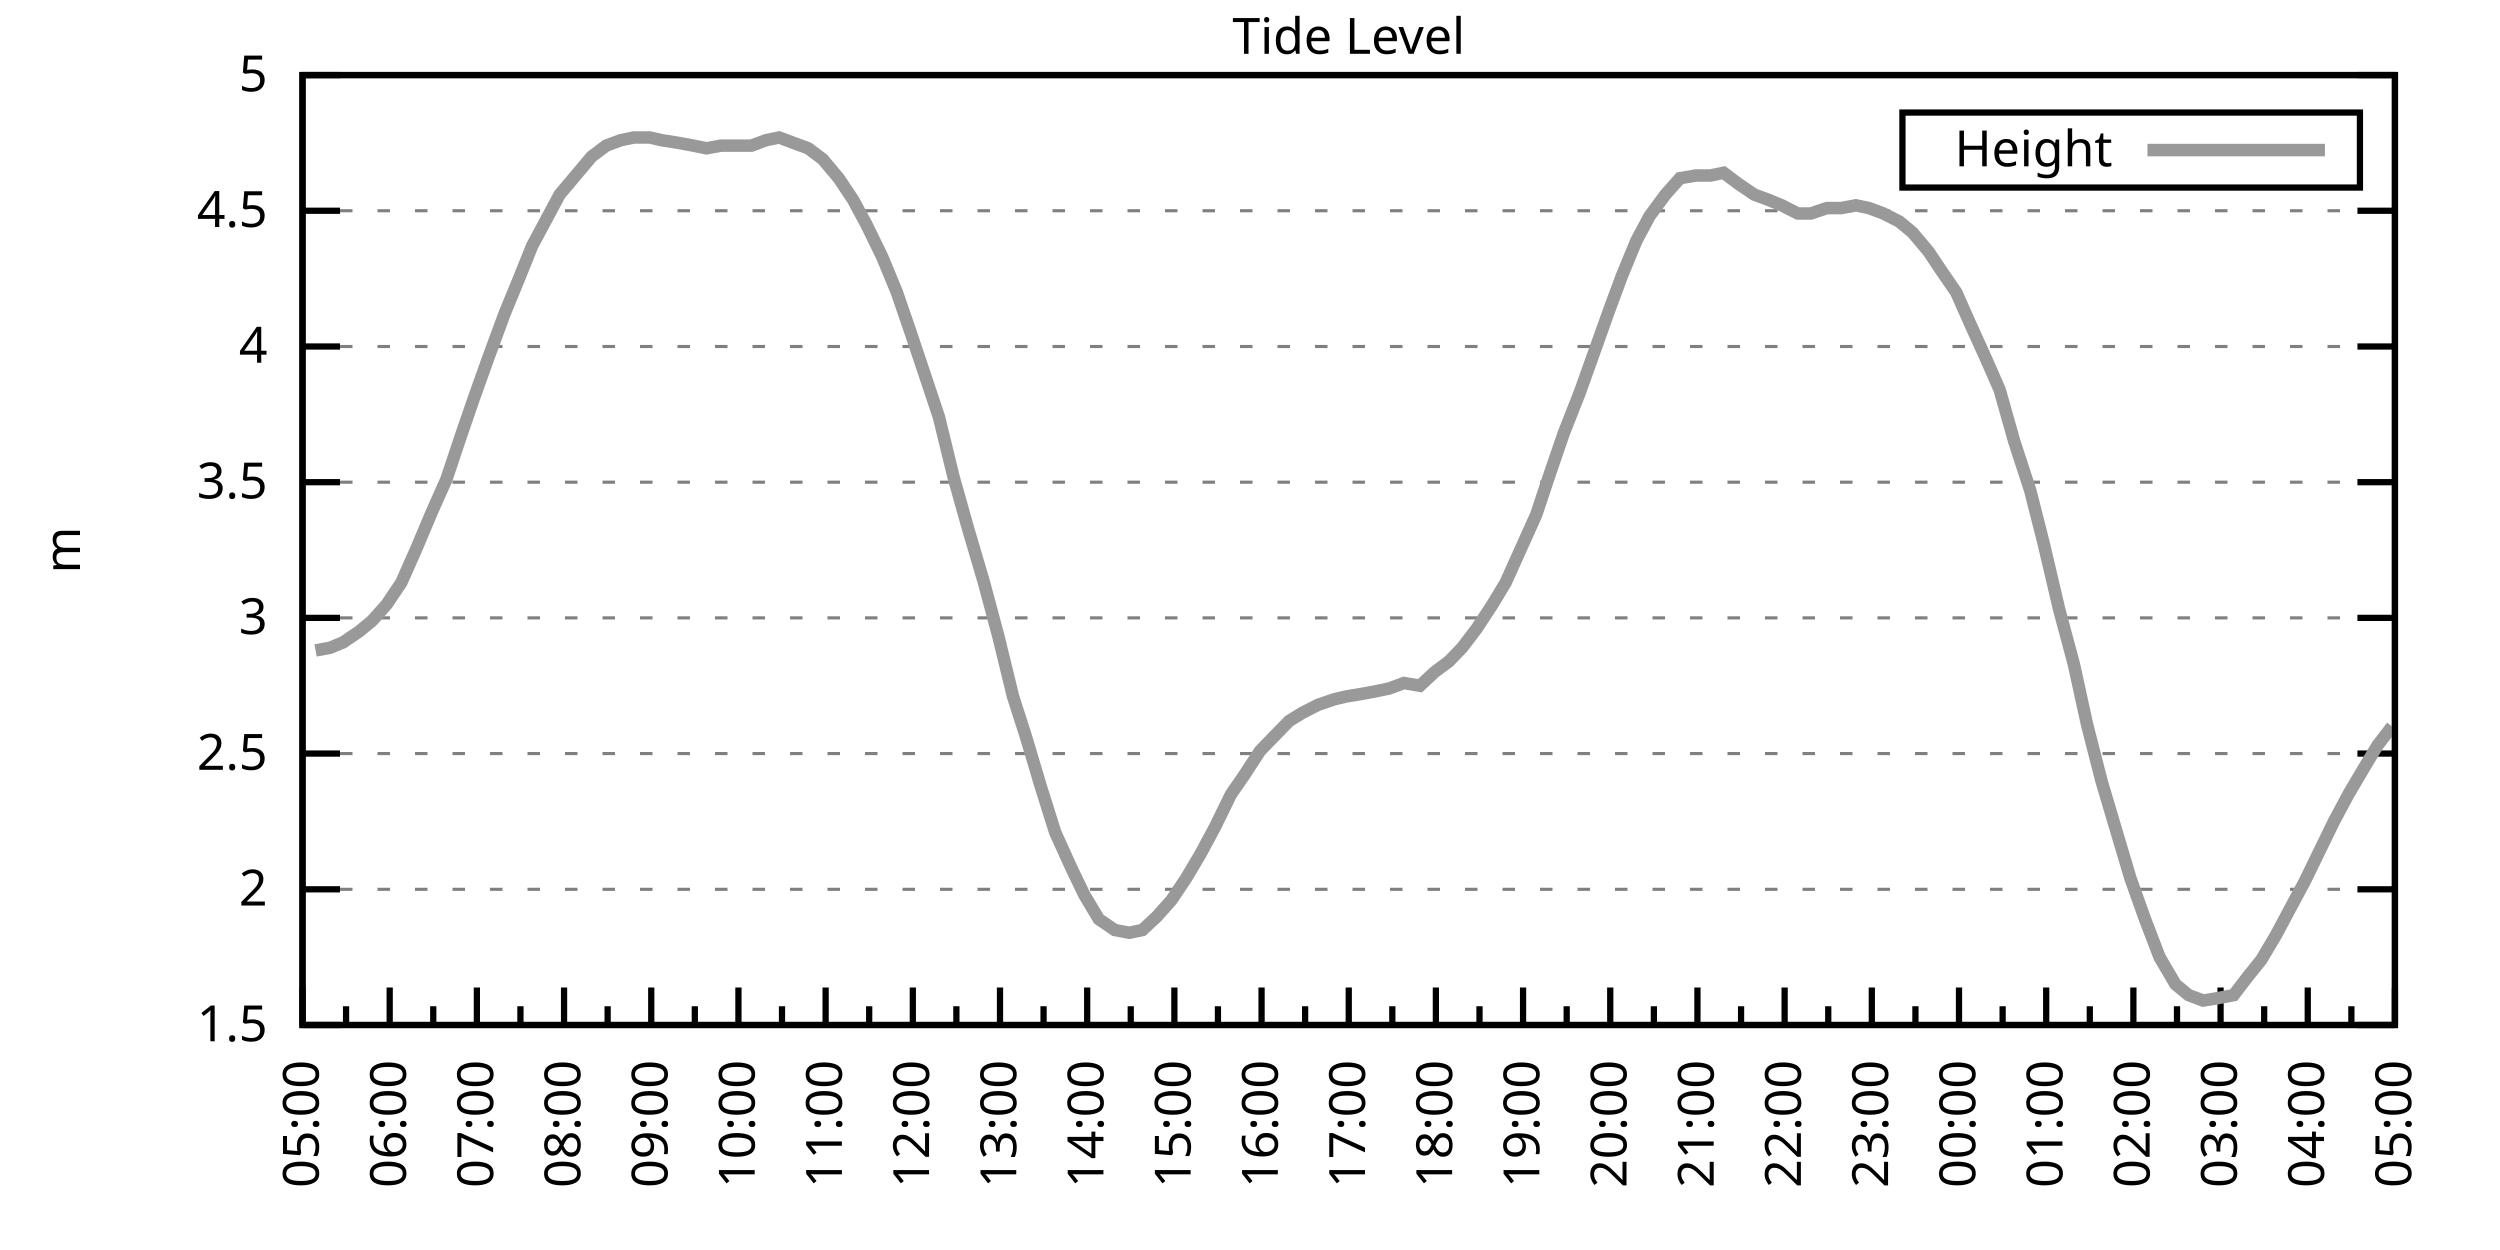
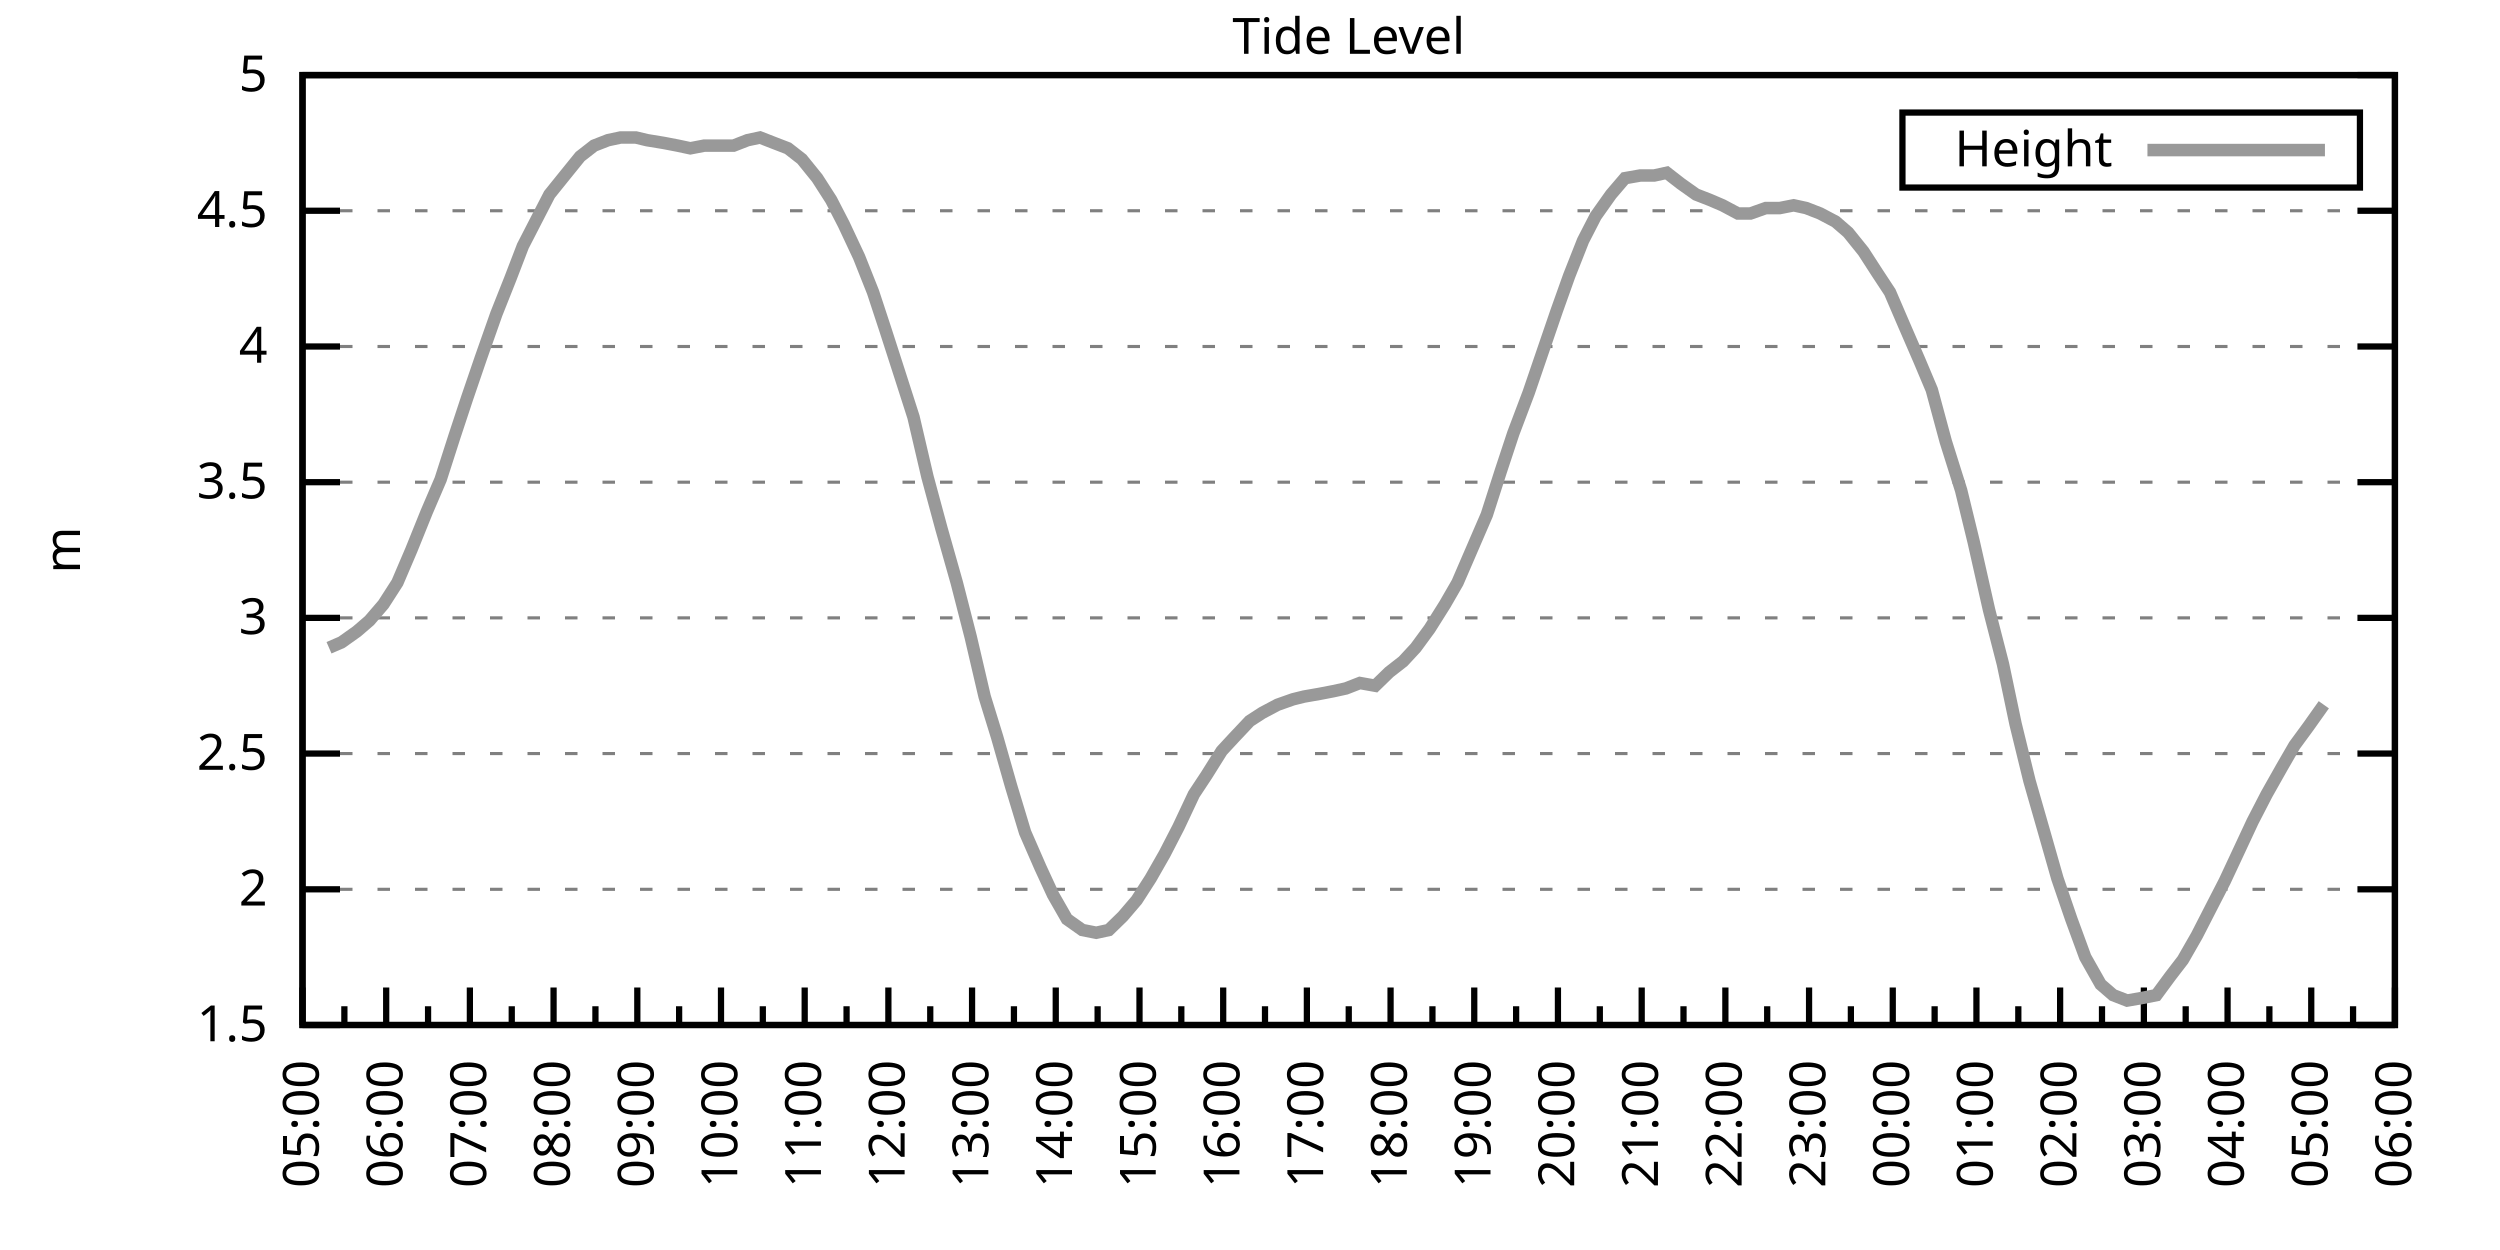
<svg xmlns="http://www.w3.org/2000/svg" xmlns:xlink="http://www.w3.org/1999/xlink" width="400" height="200" viewBox="0 0 400 200">
  <g id="gnuplot_canvas">
    <rect x="0" y="0" width="400" height="200" fill="none" />
    <defs>
      <circle id="gpDot" r="0.5" stroke-width="0.5" stroke="currentColor" />
      <path id="gpPt0" stroke-width="0.333" stroke="currentColor" d="M-1,0 h2 M0,-1 v2" />
      <path id="gpPt1" stroke-width="0.333" stroke="currentColor" d="M-1,-1 L1,1 M1,-1 L-1,1" />
      <path id="gpPt2" stroke-width="0.333" stroke="currentColor" d="M-1,0 L1,0 M0,-1 L0,1 M-1,-1 L1,1 M-1,1 L1,-1" />
      <rect id="gpPt3" stroke-width="0.333" stroke="currentColor" x="-1" y="-1" width="2" height="2" />
      <rect id="gpPt4" stroke-width="0.333" stroke="currentColor" fill="currentColor" x="-1" y="-1" width="2" height="2" />
      <circle id="gpPt5" stroke-width="0.333" stroke="currentColor" cx="0" cy="0" r="1" />
      <use xlink:href="#gpPt5" id="gpPt6" fill="currentColor" stroke="none" />
      <path id="gpPt7" stroke-width="0.333" stroke="currentColor" d="M0,-1.33 L-1.33,0.67 L1.33,0.67 z" />
      <use xlink:href="#gpPt7" id="gpPt8" fill="currentColor" stroke="none" />
      <use xlink:href="#gpPt7" id="gpPt9" stroke="currentColor" transform="rotate(180)" />
      <use xlink:href="#gpPt9" id="gpPt10" fill="currentColor" stroke="none" />
      <use xlink:href="#gpPt3" id="gpPt11" stroke="currentColor" transform="rotate(45)" />
      <use xlink:href="#gpPt11" id="gpPt12" fill="currentColor" stroke="none" />
      <path id="gpPt13" stroke-width="0.333" stroke="currentColor" d="M0,1.330 L1.265,0.411 L0.782,-1.067 L-0.782,-1.076 L-1.265,0.411 z" />
      <use xlink:href="#gpPt13" id="gpPt14" fill="currentColor" stroke="none" />
      <filter id="textbox" filterUnits="objectBoundingBox" x="0" y="0" height="1" width="1">
        <feFlood flood-color="white" flood-opacity="1" result="bgnd" />
        <feComposite in="SourceGraphic" in2="bgnd" operator="atop" />
      </filter>
      <filter id="greybox" filterUnits="objectBoundingBox" x="0" y="0" height="1" width="1">
        <feFlood flood-color="lightgrey" flood-opacity="1" result="grey" />
        <feComposite in="SourceGraphic" in2="grey" operator="atop" />
      </filter>
    </defs>
    <g fill="none" color="white" stroke="currentColor" stroke-width="1.00" stroke-linecap="butt" stroke-linejoin="miter">
</g>
    <g fill="none" color="black" stroke="currentColor" stroke-width="1.00" stroke-linecap="butt" stroke-linejoin="miter">
      <g stroke="none" shape-rendering="crispEdges">
        <polygon fill="rgb(255, 255, 255)" points="48.40,164.00 383.18,164.00 383.18,12.02 48.40,12.02 " />
      </g>
    </g>
    <g fill="none" color="black" stroke="currentColor" stroke-width="1.00" stroke-linecap="butt" stroke-linejoin="miter">
</g>
    <g fill="none" color="black" stroke="black" stroke-width="0.50" stroke-linecap="butt" stroke-linejoin="miter">
</g>
    <g fill="none" color="gray" stroke="currentColor" stroke-width="0.50" stroke-linecap="butt" stroke-linejoin="miter">
      <path stroke="gray" stroke-dasharray="2,4" class="gridline" d="M48.40,164.00 L383.19,164.00  " />
    </g>
    <g fill="none" color="gray" stroke="gray" stroke-width="1.00" stroke-linecap="butt" stroke-linejoin="miter">
</g>
    <g fill="none" color="black" stroke="currentColor" stroke-width="1.00" stroke-linecap="butt" stroke-linejoin="miter">
      <path stroke="black" d="M48.40,164.00 L54.40,164.00 M383.19,164.00 L377.19,164.00  " />
      <g transform="translate(42.80,166.60)" stroke="none" fill="black" font-family="Sans" font-size="8.00" text-anchor="end">
        <text>
          <tspan font-family="Sans"> 1.5</tspan>
        </text>
      </g>
    </g>
    <g fill="none" color="black" stroke="currentColor" stroke-width="1.00" stroke-linecap="butt" stroke-linejoin="miter">
</g>
    <g fill="none" color="black" stroke="black" stroke-width="0.50" stroke-linecap="butt" stroke-linejoin="miter">
</g>
    <g fill="none" color="gray" stroke="currentColor" stroke-width="0.50" stroke-linecap="butt" stroke-linejoin="miter">
      <path stroke="gray" stroke-dasharray="2,4" class="gridline" d="M48.40,142.29 L383.19,142.29  " />
    </g>
    <g fill="none" color="gray" stroke="gray" stroke-width="1.00" stroke-linecap="butt" stroke-linejoin="miter">
</g>
    <g fill="none" color="black" stroke="currentColor" stroke-width="1.00" stroke-linecap="butt" stroke-linejoin="miter">
      <path stroke="black" d="M48.40,142.29 L54.40,142.29 M383.19,142.29 L377.19,142.29  " />
      <g transform="translate(42.80,144.89)" stroke="none" fill="black" font-family="Sans" font-size="8.00" text-anchor="end">
        <text>
          <tspan font-family="Sans"> 2</tspan>
        </text>
      </g>
    </g>
    <g fill="none" color="black" stroke="currentColor" stroke-width="1.00" stroke-linecap="butt" stroke-linejoin="miter">
</g>
    <g fill="none" color="black" stroke="black" stroke-width="0.50" stroke-linecap="butt" stroke-linejoin="miter">
</g>
    <g fill="none" color="gray" stroke="currentColor" stroke-width="0.50" stroke-linecap="butt" stroke-linejoin="miter">
      <path stroke="gray" stroke-dasharray="2,4" class="gridline" d="M48.40,120.57 L383.19,120.57  " />
    </g>
    <g fill="none" color="gray" stroke="gray" stroke-width="1.00" stroke-linecap="butt" stroke-linejoin="miter">
</g>
    <g fill="none" color="black" stroke="currentColor" stroke-width="1.00" stroke-linecap="butt" stroke-linejoin="miter">
      <path stroke="black" d="M48.40,120.57 L54.40,120.57 M383.19,120.57 L377.19,120.57  " />
      <g transform="translate(42.80,123.17)" stroke="none" fill="black" font-family="Sans" font-size="8.00" text-anchor="end">
        <text>
          <tspan font-family="Sans"> 2.5</tspan>
        </text>
      </g>
    </g>
    <g fill="none" color="black" stroke="currentColor" stroke-width="1.00" stroke-linecap="butt" stroke-linejoin="miter">
</g>
    <g fill="none" color="black" stroke="black" stroke-width="0.50" stroke-linecap="butt" stroke-linejoin="miter">
</g>
    <g fill="none" color="gray" stroke="currentColor" stroke-width="0.50" stroke-linecap="butt" stroke-linejoin="miter">
      <path stroke="gray" stroke-dasharray="2,4" class="gridline" d="M48.40,98.86 L383.19,98.86  " />
    </g>
    <g fill="none" color="gray" stroke="gray" stroke-width="1.00" stroke-linecap="butt" stroke-linejoin="miter">
</g>
    <g fill="none" color="black" stroke="currentColor" stroke-width="1.00" stroke-linecap="butt" stroke-linejoin="miter">
      <path stroke="black" d="M48.40,98.86 L54.40,98.86 M383.19,98.86 L377.19,98.86  " />
      <g transform="translate(42.80,101.46)" stroke="none" fill="black" font-family="Sans" font-size="8.00" text-anchor="end">
        <text>
          <tspan font-family="Sans"> 3</tspan>
        </text>
      </g>
    </g>
    <g fill="none" color="black" stroke="currentColor" stroke-width="1.00" stroke-linecap="butt" stroke-linejoin="miter">
</g>
    <g fill="none" color="black" stroke="black" stroke-width="0.50" stroke-linecap="butt" stroke-linejoin="miter">
</g>
    <g fill="none" color="gray" stroke="currentColor" stroke-width="0.50" stroke-linecap="butt" stroke-linejoin="miter">
      <path stroke="gray" stroke-dasharray="2,4" class="gridline" d="M48.40,77.15 L383.19,77.15  " />
    </g>
    <g fill="none" color="gray" stroke="gray" stroke-width="1.00" stroke-linecap="butt" stroke-linejoin="miter">
</g>
    <g fill="none" color="black" stroke="currentColor" stroke-width="1.00" stroke-linecap="butt" stroke-linejoin="miter">
      <path stroke="black" d="M48.40,77.15 L54.40,77.15 M383.19,77.15 L377.19,77.15  " />
      <g transform="translate(42.80,79.75)" stroke="none" fill="black" font-family="Sans" font-size="8.00" text-anchor="end">
        <text>
          <tspan font-family="Sans"> 3.5</tspan>
        </text>
      </g>
    </g>
    <g fill="none" color="black" stroke="currentColor" stroke-width="1.00" stroke-linecap="butt" stroke-linejoin="miter">
</g>
    <g fill="none" color="black" stroke="black" stroke-width="0.50" stroke-linecap="butt" stroke-linejoin="miter">
</g>
    <g fill="none" color="gray" stroke="currentColor" stroke-width="0.50" stroke-linecap="butt" stroke-linejoin="miter">
      <path stroke="gray" stroke-dasharray="2,4" class="gridline" d="M48.40,55.44 L383.19,55.44  " />
    </g>
    <g fill="none" color="gray" stroke="gray" stroke-width="1.00" stroke-linecap="butt" stroke-linejoin="miter">
</g>
    <g fill="none" color="black" stroke="currentColor" stroke-width="1.00" stroke-linecap="butt" stroke-linejoin="miter">
      <path stroke="black" d="M48.40,55.44 L54.40,55.44 M383.19,55.44 L377.19,55.44  " />
      <g transform="translate(42.80,58.04)" stroke="none" fill="black" font-family="Sans" font-size="8.00" text-anchor="end">
        <text>
          <tspan font-family="Sans"> 4</tspan>
        </text>
      </g>
    </g>
    <g fill="none" color="black" stroke="currentColor" stroke-width="1.00" stroke-linecap="butt" stroke-linejoin="miter">
</g>
    <g fill="none" color="black" stroke="black" stroke-width="0.50" stroke-linecap="butt" stroke-linejoin="miter">
</g>
    <g fill="none" color="gray" stroke="currentColor" stroke-width="0.50" stroke-linecap="butt" stroke-linejoin="miter">
      <path stroke="gray" stroke-dasharray="2,4" class="gridline" d="M48.40,33.72 L383.19,33.72  " />
    </g>
    <g fill="none" color="gray" stroke="gray" stroke-width="1.00" stroke-linecap="butt" stroke-linejoin="miter">
</g>
    <g fill="none" color="black" stroke="currentColor" stroke-width="1.00" stroke-linecap="butt" stroke-linejoin="miter">
      <path stroke="black" d="M48.40,33.72 L54.40,33.72 M383.19,33.72 L377.19,33.72  " />
      <g transform="translate(42.80,36.32)" stroke="none" fill="black" font-family="Sans" font-size="8.00" text-anchor="end">
        <text>
          <tspan font-family="Sans"> 4.5</tspan>
        </text>
      </g>
    </g>
    <g fill="none" color="black" stroke="currentColor" stroke-width="1.00" stroke-linecap="butt" stroke-linejoin="miter">
</g>
    <g fill="none" color="black" stroke="black" stroke-width="0.50" stroke-linecap="butt" stroke-linejoin="miter">
</g>
    <g fill="none" color="gray" stroke="currentColor" stroke-width="0.50" stroke-linecap="butt" stroke-linejoin="miter">
      <path stroke="gray" stroke-dasharray="2,4" class="gridline" d="M48.40,12.01 L383.19,12.01  " />
    </g>
    <g fill="none" color="gray" stroke="gray" stroke-width="1.00" stroke-linecap="butt" stroke-linejoin="miter">
</g>
    <g fill="none" color="black" stroke="currentColor" stroke-width="1.00" stroke-linecap="butt" stroke-linejoin="miter">
      <path stroke="black" d="M48.40,12.01 L54.40,12.01 M383.19,12.01 L377.19,12.01  " />
      <g transform="translate(42.80,14.61)" stroke="none" fill="black" font-family="Sans" font-size="8.00" text-anchor="end">
        <text>
          <tspan font-family="Sans"> 5</tspan>
        </text>
      </g>
    </g>
    <g fill="none" color="black" stroke="currentColor" stroke-width="1.00" stroke-linecap="butt" stroke-linejoin="miter">
      <path stroke="black" d="M48.40,164.00 L48.40,158.00  " />
      <g transform="translate(51.00,169.60) rotate(270)" stroke="none" fill="black" font-family="Sans" font-size="8.00" text-anchor="end">
        <text>
          <tspan font-family="Sans">05:00</tspan>
        </text>
      </g>
    </g>
    <g fill="none" color="black" stroke="currentColor" stroke-width="1.00" stroke-linecap="butt" stroke-linejoin="miter">
-       <path stroke="black" d="M55.37,164.00 L55.37,161.00 M62.35,164.00 L62.35,158.00  " />
-       <g transform="translate(64.95,169.60) rotate(270)" stroke="none" fill="black" font-family="Sans" font-size="8.00" text-anchor="end">
+       <path stroke="black" d="M55.10,164.00 L55.10,161.00 M61.79,164.00 L61.79,158.00  " />
+       <g transform="translate(64.39,169.60) rotate(270)" stroke="none" fill="black" font-family="Sans" font-size="8.00" text-anchor="end">
        <text>
          <tspan font-family="Sans">06:00</tspan>
        </text>
      </g>
    </g>
    <g fill="none" color="black" stroke="currentColor" stroke-width="1.00" stroke-linecap="butt" stroke-linejoin="miter">
-       <path stroke="black" d="M69.32,164.00 L69.32,161.00 M76.30,164.00 L76.30,158.00  " />
-       <g transform="translate(78.90,169.60) rotate(270)" stroke="none" fill="black" font-family="Sans" font-size="8.00" text-anchor="end">
+       <path stroke="black" d="M68.49,164.00 L68.49,161.00 M75.18,164.00 L75.18,158.00  " />
+       <g transform="translate(77.78,169.60) rotate(270)" stroke="none" fill="black" font-family="Sans" font-size="8.00" text-anchor="end">
        <text>
          <tspan font-family="Sans">07:00</tspan>
        </text>
      </g>
    </g>
    <g fill="none" color="black" stroke="currentColor" stroke-width="1.00" stroke-linecap="butt" stroke-linejoin="miter">
-       <path stroke="black" d="M83.27,164.00 L83.27,161.00 M90.25,164.00 L90.25,158.00  " />
-       <g transform="translate(92.85,169.60) rotate(270)" stroke="none" fill="black" font-family="Sans" font-size="8.00" text-anchor="end">
+       <path stroke="black" d="M81.88,164.00 L81.88,161.00 M88.57,164.00 L88.57,158.00  " />
+       <g transform="translate(91.17,169.60) rotate(270)" stroke="none" fill="black" font-family="Sans" font-size="8.00" text-anchor="end">
        <text>
          <tspan font-family="Sans">08:00</tspan>
        </text>
      </g>
    </g>
    <g fill="none" color="black" stroke="currentColor" stroke-width="1.00" stroke-linecap="butt" stroke-linejoin="miter">
-       <path stroke="black" d="M97.22,164.00 L97.22,161.00 M104.20,164.00 L104.20,158.00  " />
-       <g transform="translate(106.80,169.60) rotate(270)" stroke="none" fill="black" font-family="Sans" font-size="8.00" text-anchor="end">
+       <path stroke="black" d="M95.27,164.00 L95.27,161.00 M101.97,164.00 L101.97,158.00  " />
+       <g transform="translate(104.57,169.60) rotate(270)" stroke="none" fill="black" font-family="Sans" font-size="8.00" text-anchor="end">
        <text>
          <tspan font-family="Sans">09:00</tspan>
        </text>
      </g>
    </g>
    <g fill="none" color="black" stroke="currentColor" stroke-width="1.00" stroke-linecap="butt" stroke-linejoin="miter">
-       <path stroke="black" d="M111.17,164.00 L111.17,161.00 M118.15,164.00 L118.15,158.00  " />
-       <g transform="translate(120.75,169.60) rotate(270)" stroke="none" fill="black" font-family="Sans" font-size="8.00" text-anchor="end">
+       <path stroke="black" d="M108.66,164.00 L108.66,161.00 M115.36,164.00 L115.36,158.00  " />
+       <g transform="translate(117.96,169.60) rotate(270)" stroke="none" fill="black" font-family="Sans" font-size="8.00" text-anchor="end">
        <text>
          <tspan font-family="Sans">10:00</tspan>
        </text>
      </g>
    </g>
    <g fill="none" color="black" stroke="currentColor" stroke-width="1.00" stroke-linecap="butt" stroke-linejoin="miter">
-       <path stroke="black" d="M125.12,164.00 L125.12,161.00 M132.10,164.00 L132.10,158.00  " />
-       <g transform="translate(134.70,169.60) rotate(270)" stroke="none" fill="black" font-family="Sans" font-size="8.00" text-anchor="end">
+       <path stroke="black" d="M122.05,164.00 L122.05,161.00 M128.75,164.00 L128.75,158.00  " />
+       <g transform="translate(131.35,169.60) rotate(270)" stroke="none" fill="black" font-family="Sans" font-size="8.00" text-anchor="end">
        <text>
          <tspan font-family="Sans">11:00</tspan>
        </text>
      </g>
    </g>
    <g fill="none" color="black" stroke="currentColor" stroke-width="1.00" stroke-linecap="butt" stroke-linejoin="miter">
-       <path stroke="black" d="M139.07,164.00 L139.07,161.00 M146.05,164.00 L146.05,158.00  " />
-       <g transform="translate(148.65,169.60) rotate(270)" stroke="none" fill="black" font-family="Sans" font-size="8.00" text-anchor="end">
+       <path stroke="black" d="M135.45,164.00 L135.45,161.00 M142.14,164.00 L142.14,158.00  " />
+       <g transform="translate(144.74,169.60) rotate(270)" stroke="none" fill="black" font-family="Sans" font-size="8.00" text-anchor="end">
        <text>
          <tspan font-family="Sans">12:00</tspan>
        </text>
      </g>
    </g>
    <g fill="none" color="black" stroke="currentColor" stroke-width="1.00" stroke-linecap="butt" stroke-linejoin="miter">
-       <path stroke="black" d="M153.02,164.00 L153.02,161.00 M160.00,164.00 L160.00,158.00  " />
-       <g transform="translate(162.60,169.60) rotate(270)" stroke="none" fill="black" font-family="Sans" font-size="8.00" text-anchor="end">
+       <path stroke="black" d="M148.84,164.00 L148.84,161.00 M155.53,164.00 L155.53,158.00  " />
+       <g transform="translate(158.13,169.60) rotate(270)" stroke="none" fill="black" font-family="Sans" font-size="8.00" text-anchor="end">
        <text>
          <tspan font-family="Sans">13:00</tspan>
        </text>
      </g>
    </g>
    <g fill="none" color="black" stroke="currentColor" stroke-width="1.00" stroke-linecap="butt" stroke-linejoin="miter">
-       <path stroke="black" d="M166.97,164.00 L166.97,161.00 M173.95,164.00 L173.95,158.00  " />
-       <g transform="translate(176.55,169.60) rotate(270)" stroke="none" fill="black" font-family="Sans" font-size="8.00" text-anchor="end">
+       <path stroke="black" d="M162.23,164.00 L162.23,161.00 M168.92,164.00 L168.92,158.00  " />
+       <g transform="translate(171.52,169.60) rotate(270)" stroke="none" fill="black" font-family="Sans" font-size="8.00" text-anchor="end">
        <text>
          <tspan font-family="Sans">14:00</tspan>
        </text>
      </g>
    </g>
    <g fill="none" color="black" stroke="currentColor" stroke-width="1.00" stroke-linecap="butt" stroke-linejoin="miter">
-       <path stroke="black" d="M180.92,164.00 L180.92,161.00 M187.90,164.00 L187.90,158.00  " />
-       <g transform="translate(190.50,169.60) rotate(270)" stroke="none" fill="black" font-family="Sans" font-size="8.00" text-anchor="end">
+       <path stroke="black" d="M175.62,164.00 L175.62,161.00 M182.32,164.00 L182.32,158.00  " />
+       <g transform="translate(184.92,169.60) rotate(270)" stroke="none" fill="black" font-family="Sans" font-size="8.00" text-anchor="end">
        <text>
          <tspan font-family="Sans">15:00</tspan>
        </text>
      </g>
    </g>
    <g fill="none" color="black" stroke="currentColor" stroke-width="1.00" stroke-linecap="butt" stroke-linejoin="miter">
-       <path stroke="black" d="M194.87,164.00 L194.87,161.00 M201.85,164.00 L201.85,158.00  " />
-       <g transform="translate(204.45,169.60) rotate(270)" stroke="none" fill="black" font-family="Sans" font-size="8.00" text-anchor="end">
+       <path stroke="black" d="M189.01,164.00 L189.01,161.00 M195.71,164.00 L195.71,158.00  " />
+       <g transform="translate(198.31,169.60) rotate(270)" stroke="none" fill="black" font-family="Sans" font-size="8.00" text-anchor="end">
        <text>
          <tspan font-family="Sans">16:00</tspan>
        </text>
      </g>
    </g>
    <g fill="none" color="black" stroke="currentColor" stroke-width="1.00" stroke-linecap="butt" stroke-linejoin="miter">
-       <path stroke="black" d="M208.82,164.00 L208.82,161.00 M215.80,164.00 L215.80,158.00  " />
-       <g transform="translate(218.40,169.60) rotate(270)" stroke="none" fill="black" font-family="Sans" font-size="8.00" text-anchor="end">
+       <path stroke="black" d="M202.40,164.00 L202.40,161.00 M209.10,164.00 L209.10,158.00  " />
+       <g transform="translate(211.70,169.60) rotate(270)" stroke="none" fill="black" font-family="Sans" font-size="8.00" text-anchor="end">
        <text>
          <tspan font-family="Sans">17:00</tspan>
        </text>
      </g>
    </g>
    <g fill="none" color="black" stroke="currentColor" stroke-width="1.00" stroke-linecap="butt" stroke-linejoin="miter">
-       <path stroke="black" d="M222.77,164.00 L222.77,161.00 M229.74,164.00 L229.74,158.00  " />
-       <g transform="translate(232.34,169.60) rotate(270)" stroke="none" fill="black" font-family="Sans" font-size="8.00" text-anchor="end">
+       <path stroke="black" d="M215.80,164.00 L215.80,161.00 M222.49,164.00 L222.49,158.00  " />
+       <g transform="translate(225.09,169.60) rotate(270)" stroke="none" fill="black" font-family="Sans" font-size="8.00" text-anchor="end">
        <text>
          <tspan font-family="Sans">18:00</tspan>
        </text>
      </g>
    </g>
    <g fill="none" color="black" stroke="currentColor" stroke-width="1.00" stroke-linecap="butt" stroke-linejoin="miter">
-       <path stroke="black" d="M236.72,164.00 L236.72,161.00 M243.69,164.00 L243.69,158.00  " />
-       <g transform="translate(246.29,169.60) rotate(270)" stroke="none" fill="black" font-family="Sans" font-size="8.00" text-anchor="end">
+       <path stroke="black" d="M229.19,164.00 L229.19,161.00 M235.88,164.00 L235.88,158.00  " />
+       <g transform="translate(238.48,169.60) rotate(270)" stroke="none" fill="black" font-family="Sans" font-size="8.00" text-anchor="end">
        <text>
          <tspan font-family="Sans">19:00</tspan>
        </text>
      </g>
    </g>
    <g fill="none" color="black" stroke="currentColor" stroke-width="1.00" stroke-linecap="butt" stroke-linejoin="miter">
-       <path stroke="black" d="M250.67,164.00 L250.67,161.00 M257.64,164.00 L257.64,158.00  " />
-       <g transform="translate(260.24,169.60) rotate(270)" stroke="none" fill="black" font-family="Sans" font-size="8.00" text-anchor="end">
+       <path stroke="black" d="M242.58,164.00 L242.58,161.00 M249.27,164.00 L249.27,158.00  " />
+       <g transform="translate(251.87,169.60) rotate(270)" stroke="none" fill="black" font-family="Sans" font-size="8.00" text-anchor="end">
        <text>
          <tspan font-family="Sans">20:00</tspan>
        </text>
      </g>
    </g>
    <g fill="none" color="black" stroke="currentColor" stroke-width="1.00" stroke-linecap="butt" stroke-linejoin="miter">
-       <path stroke="black" d="M264.62,164.00 L264.62,161.00 M271.59,164.00 L271.59,158.00  " />
-       <g transform="translate(274.19,169.60) rotate(270)" stroke="none" fill="black" font-family="Sans" font-size="8.00" text-anchor="end">
+       <path stroke="black" d="M255.97,164.00 L255.97,161.00 M262.67,164.00 L262.67,158.00  " />
+       <g transform="translate(265.27,169.60) rotate(270)" stroke="none" fill="black" font-family="Sans" font-size="8.00" text-anchor="end">
        <text>
          <tspan font-family="Sans">21:00</tspan>
        </text>
      </g>
    </g>
    <g fill="none" color="black" stroke="currentColor" stroke-width="1.00" stroke-linecap="butt" stroke-linejoin="miter">
-       <path stroke="black" d="M278.57,164.00 L278.57,161.00 M285.54,164.00 L285.54,158.00  " />
-       <g transform="translate(288.14,169.60) rotate(270)" stroke="none" fill="black" font-family="Sans" font-size="8.00" text-anchor="end">
+       <path stroke="black" d="M269.36,164.00 L269.36,161.00 M276.06,164.00 L276.06,158.00  " />
+       <g transform="translate(278.66,169.60) rotate(270)" stroke="none" fill="black" font-family="Sans" font-size="8.00" text-anchor="end">
        <text>
          <tspan font-family="Sans">22:00</tspan>
        </text>
      </g>
    </g>
    <g fill="none" color="black" stroke="currentColor" stroke-width="1.00" stroke-linecap="butt" stroke-linejoin="miter">
-       <path stroke="black" d="M292.52,164.00 L292.52,161.00 M299.49,164.00 L299.49,158.00  " />
-       <g transform="translate(302.09,169.60) rotate(270)" stroke="none" fill="black" font-family="Sans" font-size="8.00" text-anchor="end">
+       <path stroke="black" d="M282.75,164.00 L282.75,161.00 M289.45,164.00 L289.45,158.00  " />
+       <g transform="translate(292.05,169.60) rotate(270)" stroke="none" fill="black" font-family="Sans" font-size="8.00" text-anchor="end">
        <text>
          <tspan font-family="Sans">23:00</tspan>
        </text>
      </g>
    </g>
    <g fill="none" color="black" stroke="currentColor" stroke-width="1.00" stroke-linecap="butt" stroke-linejoin="miter">
-       <path stroke="black" d="M306.47,164.00 L306.47,161.00 M313.44,164.00 L313.44,158.00  " />
-       <g transform="translate(316.04,169.60) rotate(270)" stroke="none" fill="black" font-family="Sans" font-size="8.00" text-anchor="end">
+       <path stroke="black" d="M296.14,164.00 L296.14,161.00 M302.84,164.00 L302.84,158.00  " />
+       <g transform="translate(305.44,169.60) rotate(270)" stroke="none" fill="black" font-family="Sans" font-size="8.00" text-anchor="end">
        <text>
          <tspan font-family="Sans">00:00</tspan>
        </text>
      </g>
    </g>
    <g fill="none" color="black" stroke="currentColor" stroke-width="1.00" stroke-linecap="butt" stroke-linejoin="miter">
-       <path stroke="black" d="M320.42,164.00 L320.42,161.00 M327.39,164.00 L327.39,158.00  " />
-       <g transform="translate(329.99,169.60) rotate(270)" stroke="none" fill="black" font-family="Sans" font-size="8.00" text-anchor="end">
+       <path stroke="black" d="M309.54,164.00 L309.54,161.00 M316.23,164.00 L316.23,158.00  " />
+       <g transform="translate(318.83,169.60) rotate(270)" stroke="none" fill="black" font-family="Sans" font-size="8.00" text-anchor="end">
        <text>
          <tspan font-family="Sans">01:00</tspan>
        </text>
      </g>
    </g>
    <g fill="none" color="black" stroke="currentColor" stroke-width="1.00" stroke-linecap="butt" stroke-linejoin="miter">
-       <path stroke="black" d="M334.37,164.00 L334.37,161.00 M341.34,164.00 L341.34,158.00  " />
-       <g transform="translate(343.94,169.60) rotate(270)" stroke="none" fill="black" font-family="Sans" font-size="8.00" text-anchor="end">
+       <path stroke="black" d="M322.93,164.00 L322.93,161.00 M329.62,164.00 L329.62,158.00  " />
+       <g transform="translate(332.22,169.60) rotate(270)" stroke="none" fill="black" font-family="Sans" font-size="8.00" text-anchor="end">
        <text>
          <tspan font-family="Sans">02:00</tspan>
        </text>
      </g>
    </g>
    <g fill="none" color="black" stroke="currentColor" stroke-width="1.00" stroke-linecap="butt" stroke-linejoin="miter">
-       <path stroke="black" d="M348.32,164.00 L348.32,161.00 M355.29,164.00 L355.29,158.00  " />
-       <g transform="translate(357.89,169.60) rotate(270)" stroke="none" fill="black" font-family="Sans" font-size="8.00" text-anchor="end">
+       <path stroke="black" d="M336.32,164.00 L336.32,161.00 M343.02,164.00 L343.02,158.00  " />
+       <g transform="translate(345.62,169.60) rotate(270)" stroke="none" fill="black" font-family="Sans" font-size="8.00" text-anchor="end">
        <text>
          <tspan font-family="Sans">03:00</tspan>
        </text>
      </g>
    </g>
    <g fill="none" color="black" stroke="currentColor" stroke-width="1.00" stroke-linecap="butt" stroke-linejoin="miter">
-       <path stroke="black" d="M362.27,164.00 L362.27,161.00 M369.24,164.00 L369.24,158.00  " />
-       <g transform="translate(371.84,169.60) rotate(270)" stroke="none" fill="black" font-family="Sans" font-size="8.00" text-anchor="end">
+       <path stroke="black" d="M349.71,164.00 L349.71,161.00 M356.41,164.00 L356.41,158.00  " />
+       <g transform="translate(359.01,169.60) rotate(270)" stroke="none" fill="black" font-family="Sans" font-size="8.00" text-anchor="end">
        <text>
          <tspan font-family="Sans">04:00</tspan>
        </text>
      </g>
    </g>
    <g fill="none" color="black" stroke="currentColor" stroke-width="1.00" stroke-linecap="butt" stroke-linejoin="miter">
-       <path stroke="black" d="M376.22,164.00 L376.22,161.00 M383.19,164.00 L383.19,158.00  " />
+       <path stroke="black" d="M363.10,164.00 L363.10,161.00 M369.80,164.00 L369.80,158.00  " />
+       <g transform="translate(372.40,169.60) rotate(270)" stroke="none" fill="black" font-family="Sans" font-size="8.00" text-anchor="end">
+         <text>
+           <tspan font-family="Sans">05:00</tspan>
+         </text>
+       </g>
+     </g>
+     <g fill="none" color="black" stroke="currentColor" stroke-width="1.00" stroke-linecap="butt" stroke-linejoin="miter">
+       <path stroke="black" d="M376.49,164.00 L376.49,161.00 M383.19,164.00 L383.19,158.00  " />
      <g transform="translate(385.79,169.60) rotate(270)" stroke="none" fill="black" font-family="Sans" font-size="8.00" text-anchor="end">
        <text>
-           <tspan font-family="Sans">05:00</tspan>
+           <tspan font-family="Sans">06:00</tspan>
        </text>
      </g>
    </g>
    <g fill="none" color="black" stroke="currentColor" stroke-width="1.00" stroke-linecap="butt" stroke-linejoin="miter">
</g>
    <g fill="none" color="black" stroke="currentColor" stroke-width="1.00" stroke-linecap="butt" stroke-linejoin="miter">
      <path stroke="black" d="M48.40,12.01 L48.40,164.00 L383.19,164.00 L383.19,12.01 L48.40,12.01 Z  " />
    </g>
    <g fill="none" color="black" stroke="currentColor" stroke-width="1.00" stroke-linecap="butt" stroke-linejoin="miter">
      <g transform="translate(12.80,88.01) rotate(270)" stroke="none" fill="black" font-family="Sans" font-size="8.00" text-anchor="middle">
        <text>
          <tspan font-family="Sans">m</tspan>
        </text>
      </g>
    </g>
    <g fill="none" color="black" stroke="currentColor" stroke-width="1.00" stroke-linecap="butt" stroke-linejoin="miter">
</g>
    <g fill="none" color="black" stroke="currentColor" stroke-width="1.00" stroke-linecap="butt" stroke-linejoin="miter">
      <path stroke="black" d="M304.39,30.01 L304.39,18.01 L377.59,18.01 L377.59,30.01 L304.39,30.01 Z  " />
    </g>
    <g id="Tide_level_plot_1">
      <g fill="none" color="white" stroke="black" stroke-width="2.00" stroke-linecap="butt" stroke-linejoin="miter">
</g>
      <g fill="none" color="black" stroke="currentColor" stroke-width="2.00" stroke-linecap="butt" stroke-linejoin="miter">
        <g transform="translate(337.99,26.61)" stroke="none" fill="black" font-family="Sans" font-size="8.00" text-anchor="end">
          <text>
            <tspan font-family="Sans">Height</tspan>
          </text>
        </g>
      </g>
      <g fill="none" color="black" stroke="currentColor" stroke-width="2.00" stroke-linecap="butt" stroke-linejoin="miter">
-         <path stroke="rgb(153, 153, 153)" d="M343.59,24.01 L371.99,24.01 M50.49,104.07 L52.82,103.64 L54.91,102.77 L57.47,101.03 L59.56,99.30 L61.88,96.69   L64.21,93.22 L66.53,88.00 L69.09,81.93 L71.42,76.71 L73.74,69.77 L75.83,63.69 L78.16,57.17 L80.72,50.22   L83.04,44.58 L85.13,39.37 L87.69,34.59 L89.55,31.12 L92.11,28.08 L94.67,25.04 L96.99,23.30 L99.32,22.43   L101.41,22.00 L103.97,22.00 L105.83,22.43 L108.62,22.87 L110.94,23.30 L113.03,23.73 L115.36,23.30 L117.68,23.30   L120.24,23.30 L122.57,22.43 L124.66,22.00 L126.98,22.87 L129.31,23.73 L131.63,25.47 L134.19,28.51 L136.51,31.99   L138.61,35.89 L141.16,41.11 L143.49,46.75 L145.58,52.83 L147.91,59.78 L150.23,66.73 L152.56,76.28 L154.88,84.53   L157.44,93.22 L159.76,101.90 L162.09,111.45 L164.18,117.97 L166.51,125.79 L168.83,133.17 L171.39,138.81 L173.48,143.16   L175.81,147.06 L178.36,148.80 L180.69,149.24 L182.78,148.80 L185.11,146.63 L187.43,144.02 L189.76,140.55 L192.08,136.64   L194.41,132.30 L196.96,127.09 L199.06,124.05 L201.61,120.14 L203.71,117.97 L206.26,115.36 L208.36,114.06 L210.91,112.76   L213.47,111.89 L215.33,111.45 L217.89,111.02 L220.21,110.59 L222.30,110.15 L224.63,109.28 L227.19,109.72 L229.51,107.55   L231.84,105.81 L233.93,103.64 L236.25,100.60 L238.81,96.69 L240.90,93.22 L245.79,82.36 L248.11,75.41 L250.20,69.33   L252.76,62.82 L255.09,56.30 L257.41,49.79 L259.50,44.15 L261.83,38.50 L263.92,34.59 L266.48,31.12 L268.80,28.51   L271.36,28.08 L273.69,28.08 L275.78,27.64 L278.10,29.38 L280.66,31.12 L282.99,31.99 L285.08,32.85 L287.64,34.16   L289.73,34.16 L292.29,33.29 L294.61,33.29 L296.94,32.85 L299.03,33.29 L301.35,34.16 L303.91,35.46 L306.00,37.20   L308.56,40.24 L310.88,43.71 L312.98,46.75 L315.30,51.96 L317.86,57.61 L319.95,62.38 L322.28,70.63 L324.83,78.45   L326.93,86.70 L329.48,97.56 L331.81,106.24 L333.90,115.80 L336.23,124.92 L338.55,132.73 L340.88,140.55 L343.20,147.06   L345.53,153.14 L348.08,157.49 L350.18,159.22 L352.50,160.09 L355.06,159.66 L357.38,159.22 L359.71,156.18 L361.80,153.58   L364.13,149.67 L366.68,144.89 L368.78,140.98 L371.10,136.21 L373.43,131.43 L375.75,127.09 L378.31,122.75 L380.40,119.27   L382.73,116.23  " />
+         <path stroke="rgb(153, 153, 153)" d="M343.59,24.01 L371.99,24.01 M52.64,103.64 L54.65,102.77 L57.10,101.03 L59.11,99.30 L61.35,96.69 L63.58,93.22   L65.81,88.00 L68.26,81.93 L70.50,76.71 L72.73,69.77 L74.74,63.69 L76.97,57.17 L79.42,50.22 L81.66,44.58   L83.66,39.37 L86.12,34.59 L87.91,31.12 L90.36,28.08 L92.82,25.04 L95.05,23.30 L97.28,22.43 L99.29,22.00   L101.74,22.00 L103.53,22.43 L106.21,22.87 L108.44,23.30 L110.45,23.73 L112.68,23.30 L114.91,23.30 L117.37,23.30   L119.60,22.43 L121.61,22.00 L123.84,22.87 L126.07,23.73 L128.30,25.47 L130.76,28.51 L132.99,31.99 L135.00,35.89   L137.45,41.11 L139.69,46.75 L141.69,52.83 L143.93,59.78 L146.16,66.73 L148.39,76.28 L150.62,84.53 L153.08,93.22   L155.31,101.90 L157.54,111.45 L159.55,117.97 L161.78,125.79 L164.01,133.17 L166.47,138.81 L168.48,143.16 L170.71,147.06   L173.17,148.80 L175.40,149.24 L177.41,148.80 L179.64,146.63 L181.87,144.02 L184.10,140.55 L186.33,136.64 L188.57,132.30   L191.02,127.09 L193.03,124.05 L195.48,120.14 L197.49,117.97 L199.95,115.36 L201.96,114.06 L204.41,112.76 L206.87,111.89   L208.65,111.45 L211.11,111.02 L213.34,110.59 L215.35,110.15 L217.58,109.28 L220.04,109.72 L222.27,107.55 L224.50,105.81   L226.51,103.64 L228.74,100.60 L231.20,96.69 L233.20,93.22 L237.89,82.36 L240.12,75.41 L242.13,69.33 L244.59,62.82   L246.82,56.30 L249.05,49.79 L251.06,44.15 L253.29,38.50 L255.30,34.59 L257.76,31.12 L259.99,28.51 L262.44,28.08   L264.67,28.08 L266.68,27.64 L268.92,29.38 L271.37,31.12 L273.60,31.99 L275.61,32.85 L278.07,34.16 L280.07,34.16   L282.53,33.29 L284.76,33.29 L286.99,32.85 L289.00,33.29 L291.23,34.16 L293.69,35.46 L295.70,37.20 L298.15,40.24   L300.39,43.71 L302.39,46.75 L304.63,51.96 L307.08,57.61 L309.09,62.38 L311.32,70.63 L313.78,78.45 L315.79,86.70   L318.24,97.56 L320.47,106.24 L322.48,115.80 L324.71,124.92 L326.95,132.73 L329.18,140.55 L331.41,147.06 L333.64,153.14   L336.10,157.49 L338.10,159.22 L340.34,160.09 L342.79,159.66 L345.02,159.22 L347.26,156.18 L349.26,153.58 L351.50,149.67   L353.95,144.89 L355.96,140.98 L358.19,136.21 L360.42,131.43 L362.66,127.09 L365.11,122.75 L367.12,119.27 L369.35,116.23   L371.81,112.76  " />
      </g>
    </g>
    <g fill="none" color="black" stroke="currentColor" stroke-width="2.00" stroke-linecap="butt" stroke-linejoin="miter">
</g>
    <g fill="none" color="black" stroke="black" stroke-width="1.00" stroke-linecap="butt" stroke-linejoin="miter">
</g>
    <g fill="none" color="black" stroke="currentColor" stroke-width="1.00" stroke-linecap="butt" stroke-linejoin="miter">
      <path stroke="black" d="M48.40,12.01 L48.40,164.00 L383.19,164.00 L383.19,12.01 L48.40,12.01 Z  " />
    </g>
    <g fill="none" color="black" stroke="currentColor" stroke-width="1.00" stroke-linecap="butt" stroke-linejoin="miter">
      <g transform="translate(215.79,8.61)" stroke="none" fill="black" font-family="Sans" font-size="8.00" text-anchor="middle">
        <text>
          <tspan font-family="Sans">Tide Level</tspan>
        </text>
      </g>
    </g>
    <g fill="none" color="black" stroke="currentColor" stroke-width="1.00" stroke-linecap="butt" stroke-linejoin="miter">
</g>
  </g>
</svg>
